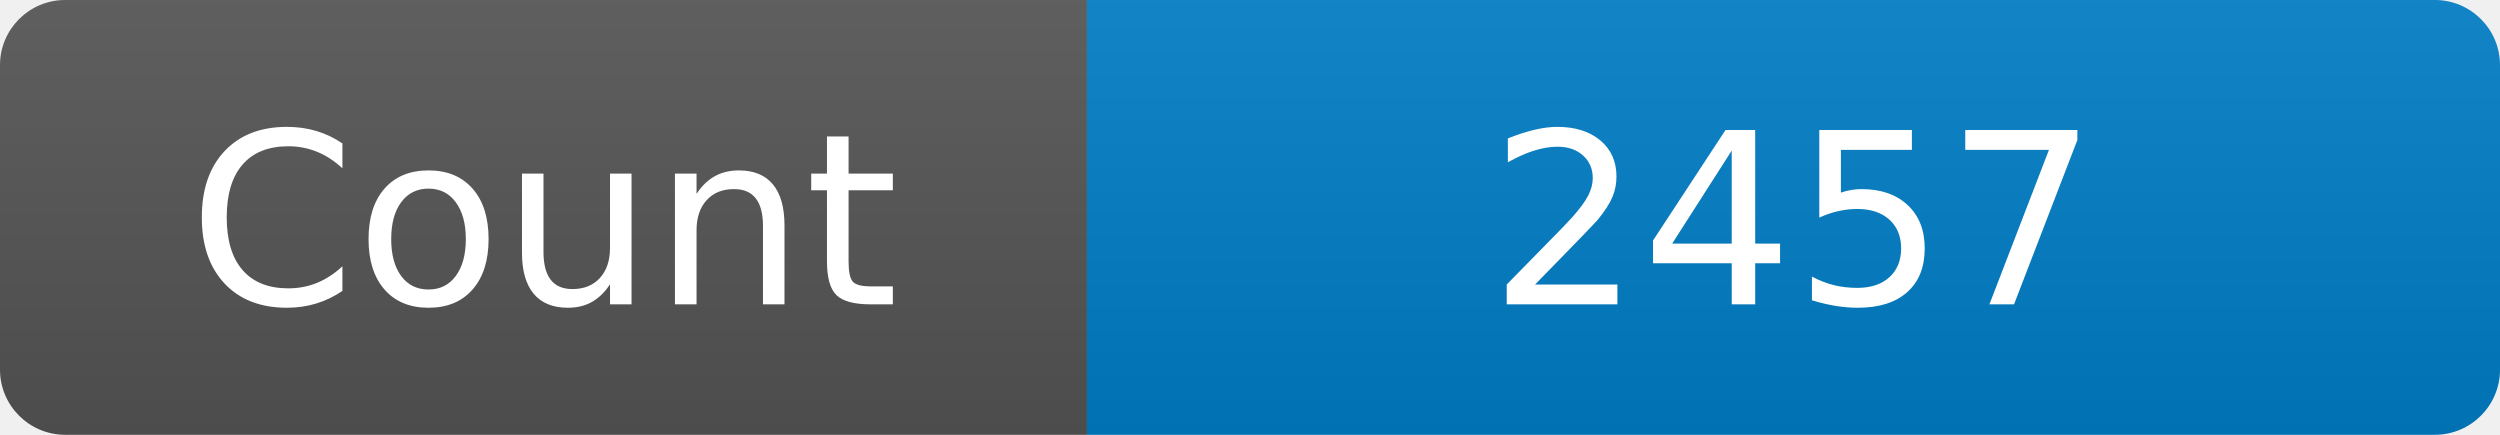
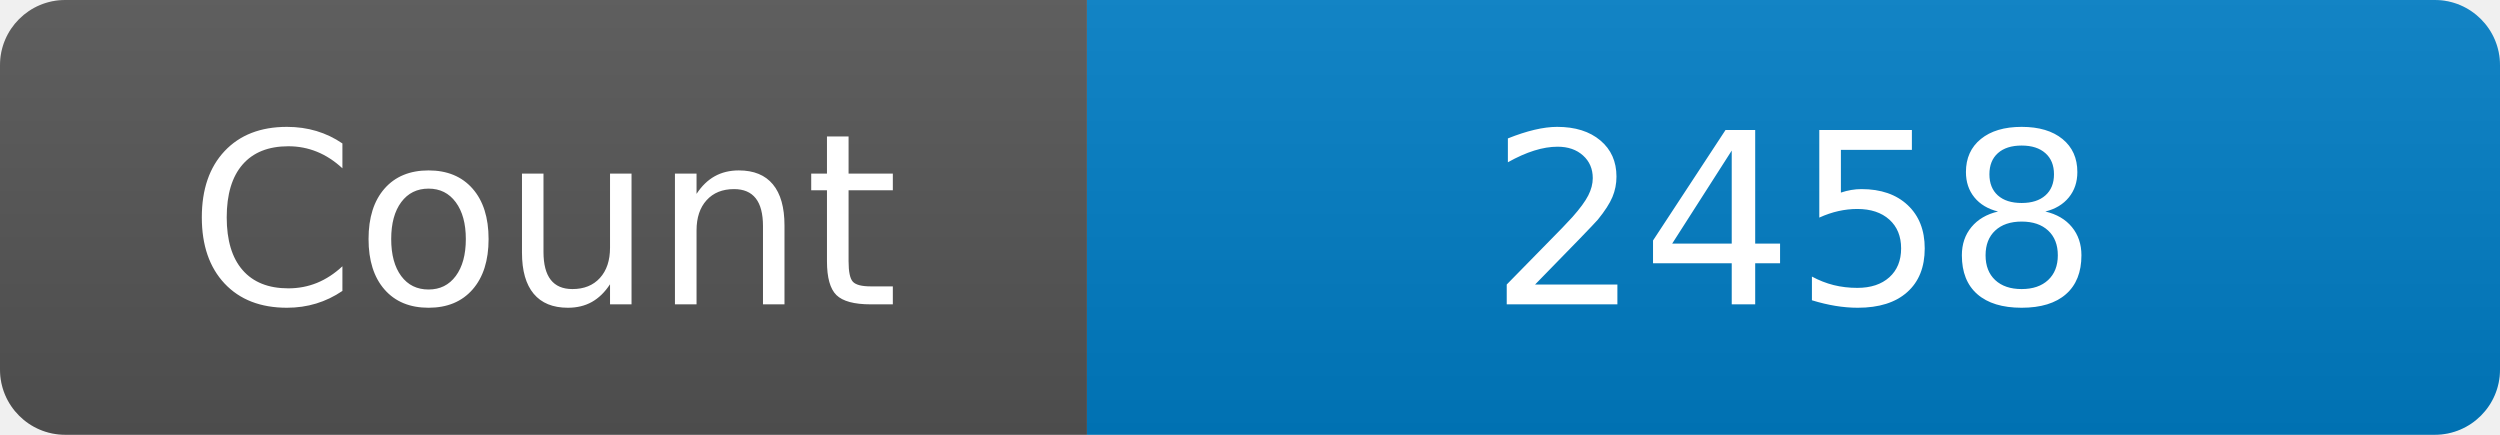
<svg xmlns="http://www.w3.org/2000/svg" width="115" height="20" role="img" aria-label="Maintained?: yes">
  <linearGradient id="s" x2="0" y2="100%">
    <stop offset="0" stop-color="#bbb" stop-opacity=".1" />
    <stop offset="1" stop-opacity=".1" />
  </linearGradient>
  <clipPath id="r">
    <rect width="115" height="20" rx="3" fill="#fff" />
  </clipPath>
  <g clip-path="url(#r)">
    <rect width="50" height="20" fill="#555" />
    <rect x="50" width="160" height="20" fill="#007ec6" />
    <rect width="115" height="20" fill="url(#s)" />
  </g>
  <g fill="#fff" text-anchor="middle" font-family="Verdana,Geneva,DejaVu Sans,sans-serif" font-size="110">
    <text x="250" y="140" transform="scale(.1)" fill="#fff">Count</text>
-     <text x="825" y="140" transform="scale(.1)" fill="#fff">2457</text>
+     <text x="825" y="140" transform="scale(.1)" fill="#fff">2458</text>
  </g>
</svg>
